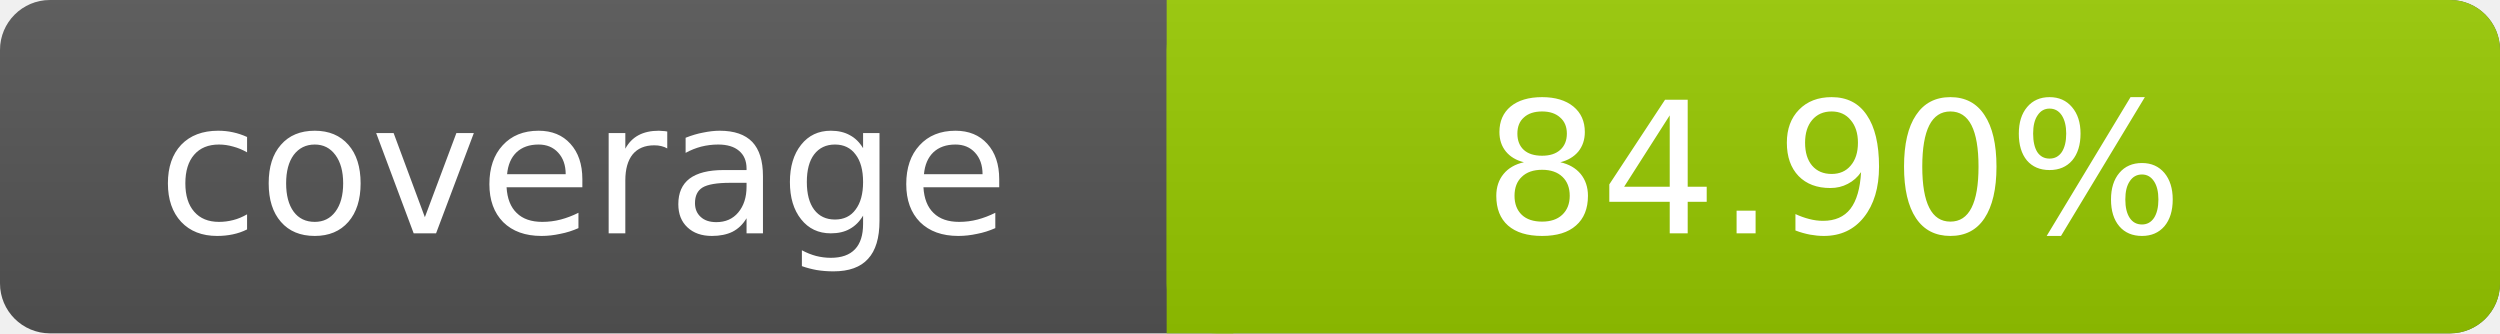
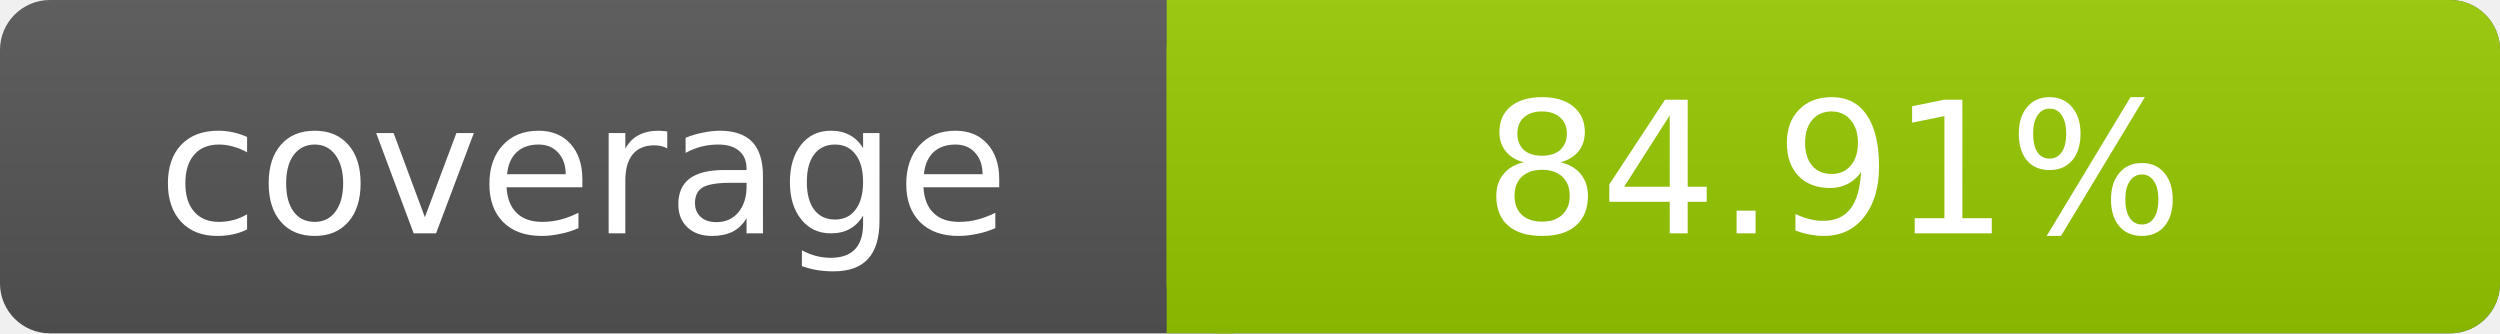
- <svg xmlns="http://www.w3.org/2000/svg" width="150" height="20" role="img" aria-label="coverage: 84.9%">
+ <svg xmlns="http://www.w3.org/2000/svg" width="150" height="20" role="img" aria-label="coverage: 84.91%">
  <linearGradient id="s" x2="0" y2="100%">
    <stop offset="0" stop-color="#bbb" stop-opacity=".1" />
    <stop offset="1" stop-opacity=".1" />
  </linearGradient>
  <rect rx="3" width="150" height="20" fill="#555" />
  <rect rx="3" x="70" width="80" height="20" fill="#97CA00" />
  <path fill="#97CA00" d="M70 0h4v20h-4z" />
  <rect rx="3" width="150" height="20" fill="url(#s)" />
  <g fill="#fff" text-anchor="middle" font-family="DejaVu Sans,Verdana,Geneva,sans-serif" font-size="11">
    <text x="35" y="14">coverage</text>
-     <text x="110" y="14">84.90%</text>
+     <text x="110" y="14">84.91%</text>
  </g>
</svg>
